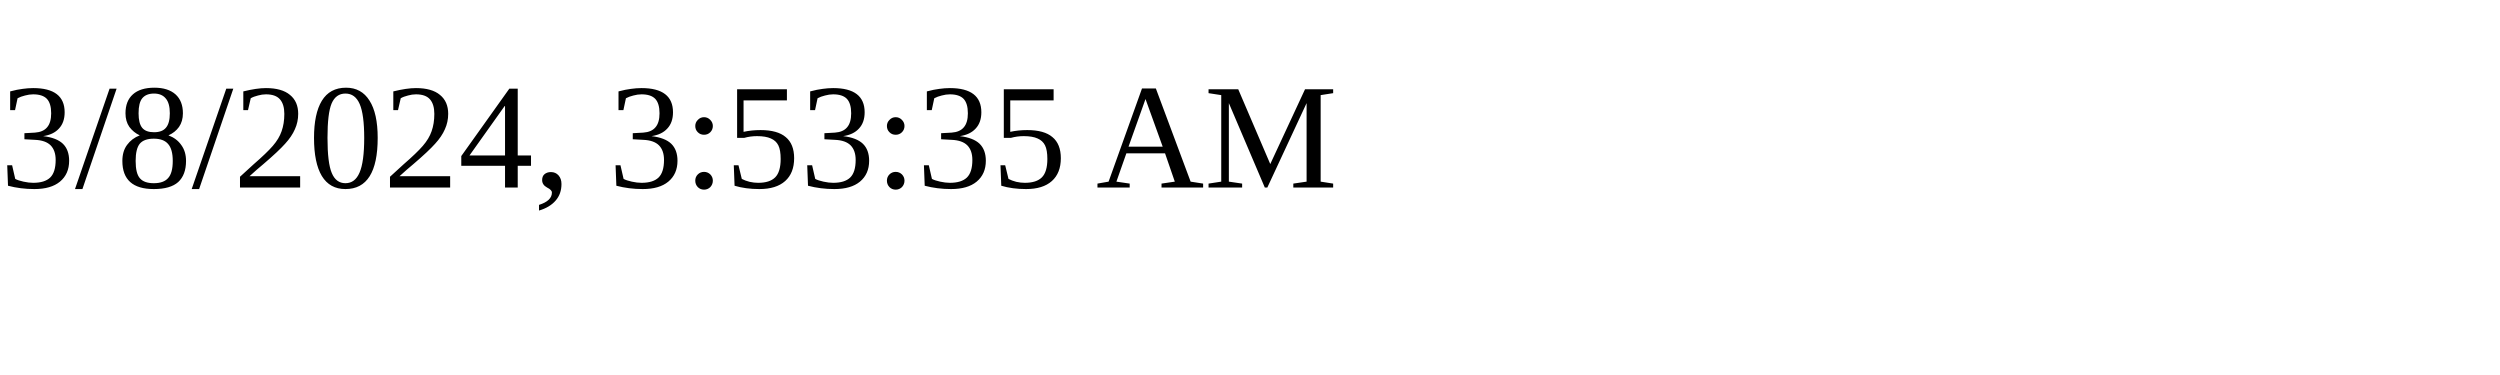
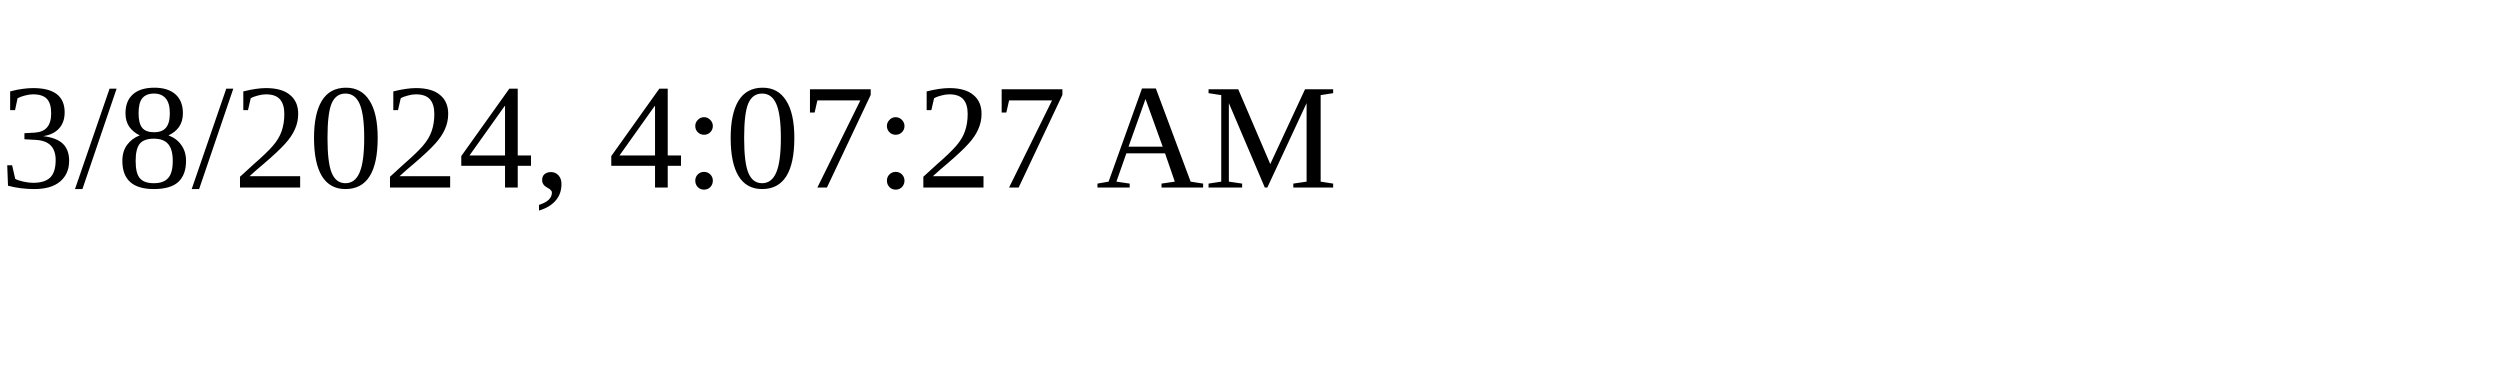
<svg xmlns="http://www.w3.org/2000/svg" height="30" width="200">
-   <text x="0" y="15">3/8/2024, 3:53:35 AM</text>
+   <text x="0" y="15">3/8/2024, 4:07:27 AM</text>
</svg>
